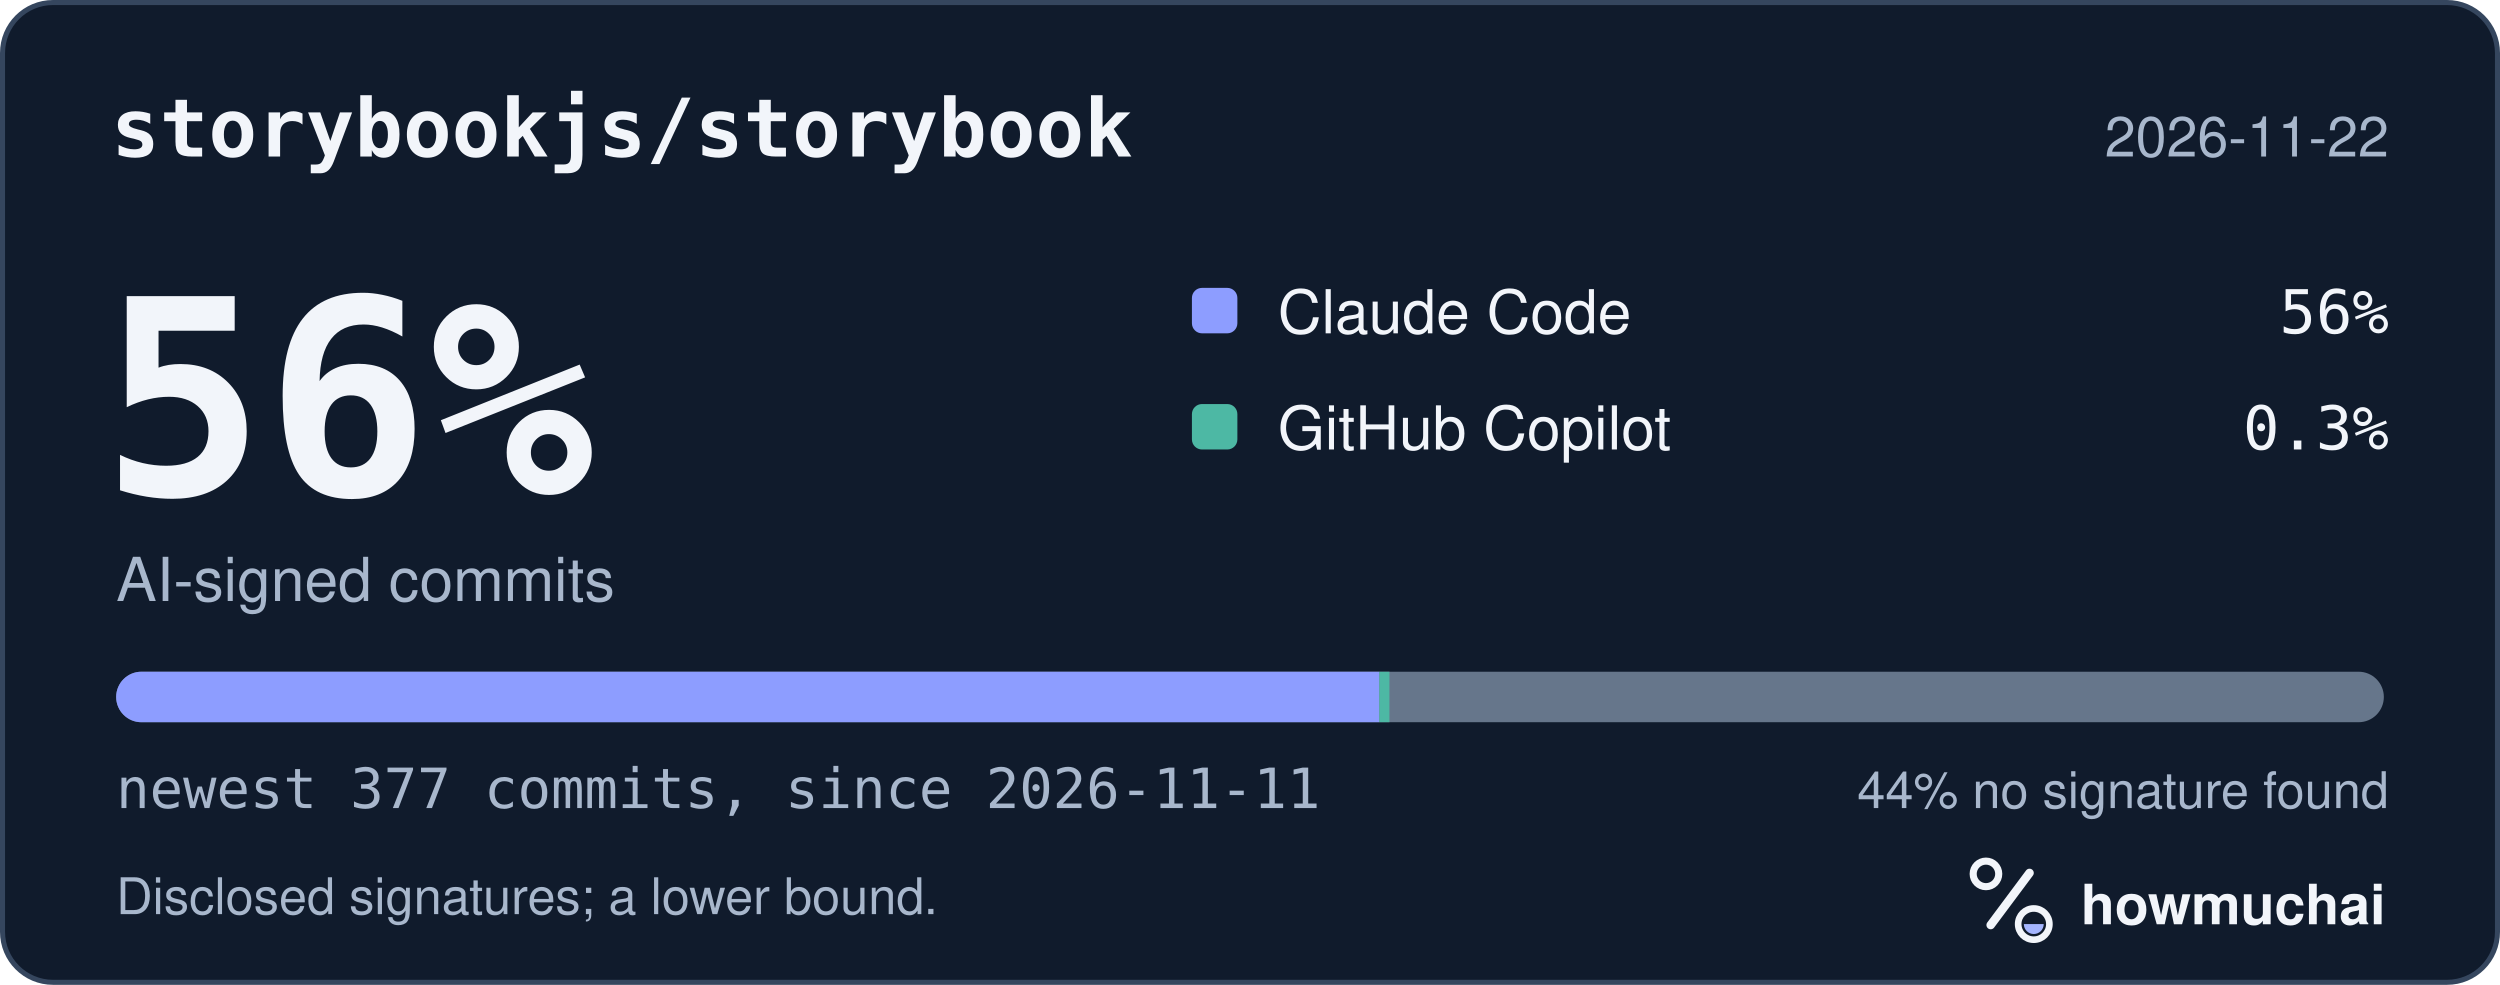
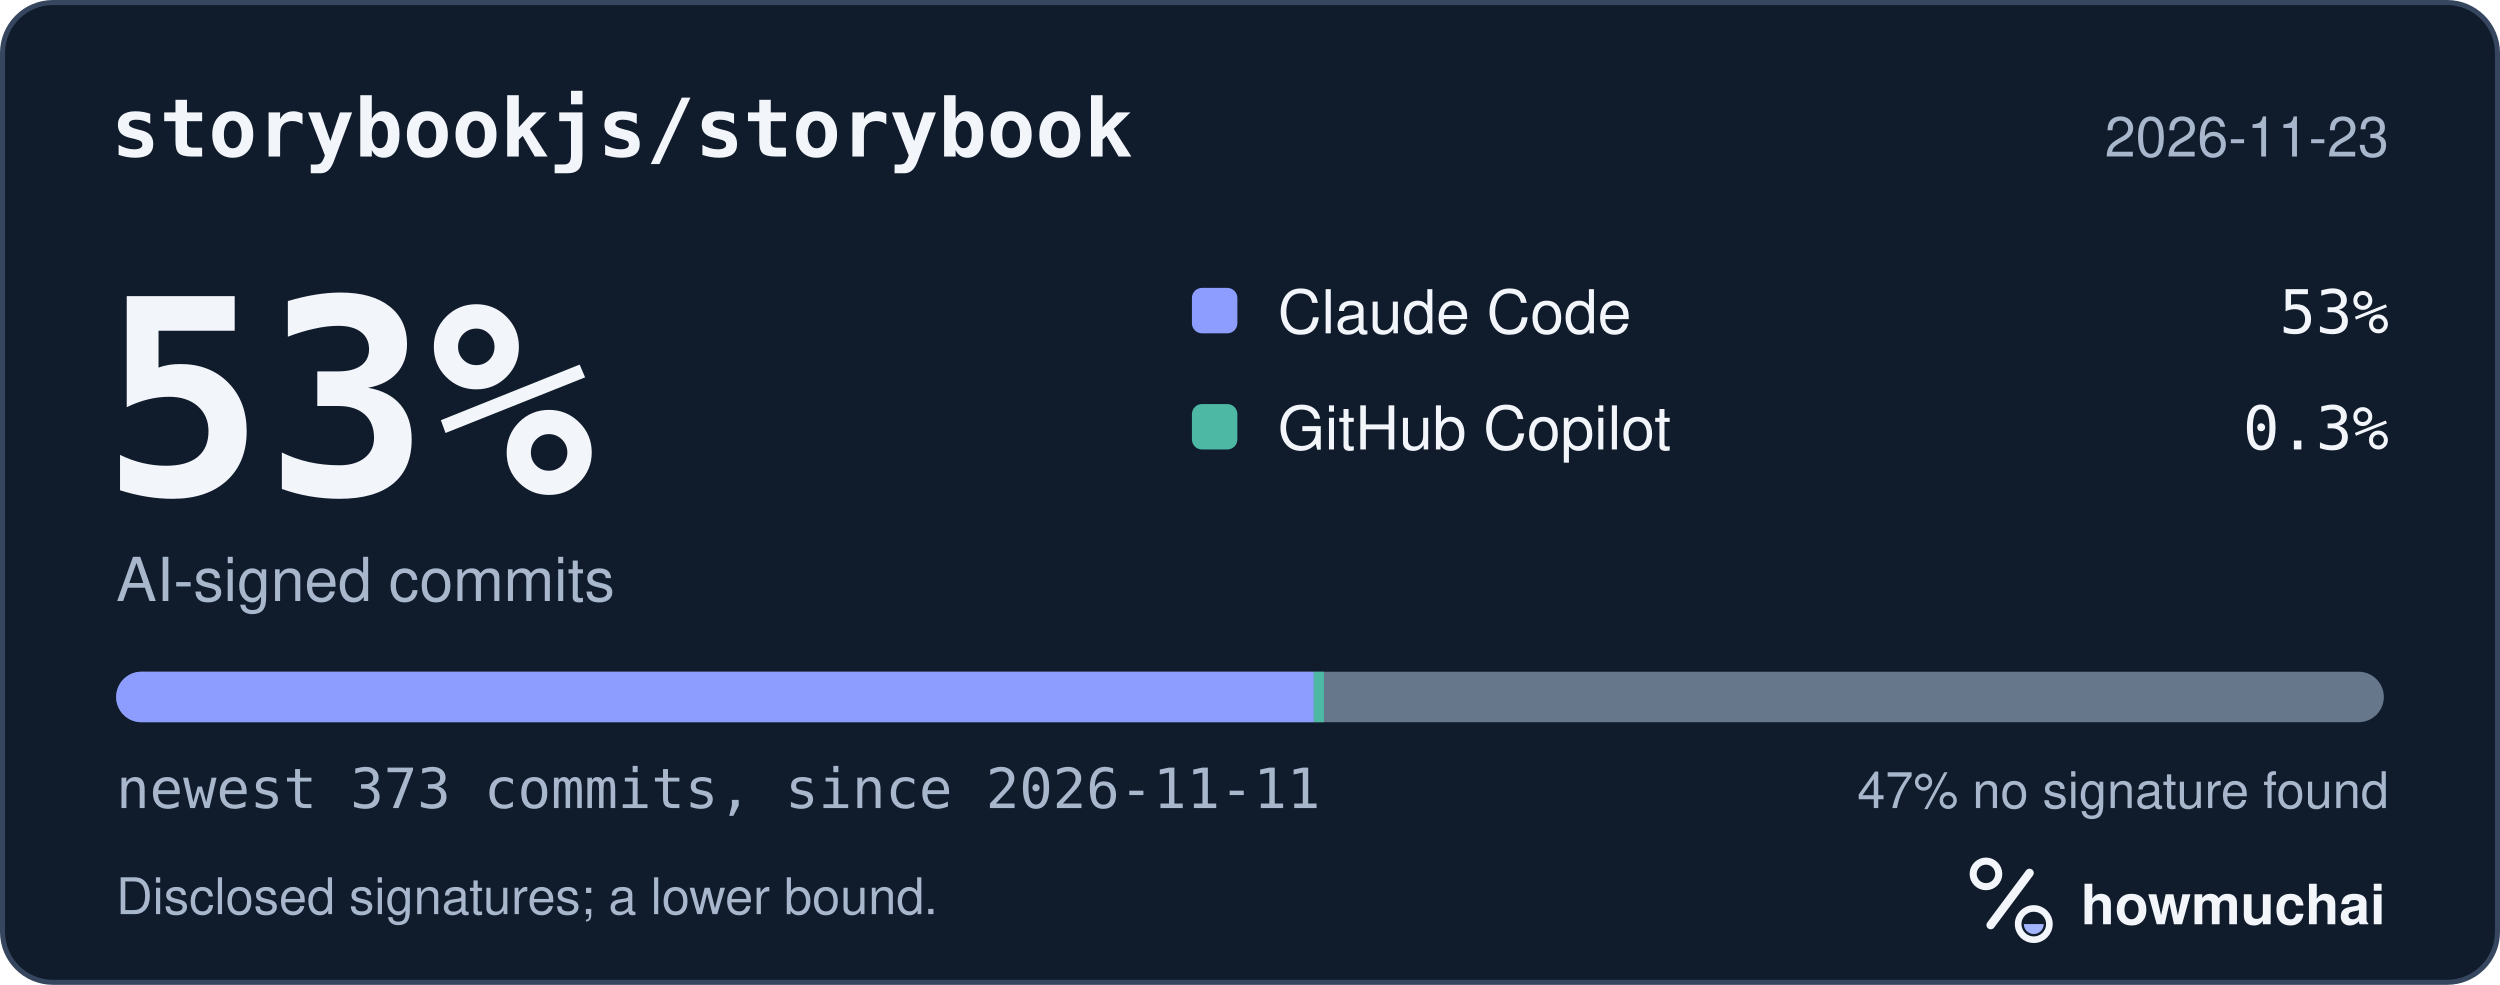
<svg xmlns="http://www.w3.org/2000/svg" width="495" height="195" viewBox="0 0 495 195" role="img" aria-labelledby="hm-t hm-d">
  <rect x="0.5" y="0.5" width="494" height="194" rx="10" fill="#101B2C" stroke="#35465E" />
  <text x="22" y="31" fill="#F2F5FA" font-family="ui-monospace, SF Mono, Menlo, Consolas, IBM Plex Mono, monospace" font-size="16" font-weight="600">storybookjs/storybook</text>
-   <text x="473" y="31" fill="#A8B7CC" font-family="-apple-system, BlinkMacSystemFont, Segoe UI, Helvetica, Arial, Fira Sans, sans-serif" font-size="11" text-anchor="end">2026-11-22</text>
-   <text x="20" y="98" fill="#F2F5FA" font-family="ui-monospace, SF Mono, Menlo, Consolas, IBM Plex Mono, monospace" font-size="54" font-weight="700">56%</text>
+   <text x="473" y="31" fill="#A8B7CC" font-family="-apple-system, BlinkMacSystemFont, Segoe UI, Helvetica, Arial, Fira Sans, sans-serif" font-size="11" text-anchor="end">2026-11-23</text>
+   <text x="20" y="98" fill="#F2F5FA" font-family="ui-monospace, SF Mono, Menlo, Consolas, IBM Plex Mono, monospace" font-size="54" font-weight="700">53%</text>
  <text x="23" y="119" fill="#A8B7CC" font-family="-apple-system, BlinkMacSystemFont, Segoe UI, Helvetica, Arial, Fira Sans, sans-serif" font-size="12">AI-signed commits</text>
  <rect x="236" y="57" width="9" height="9" rx="2" fill="#8D9DFF" />
  <text x="253" y="66" fill="#F2F5FA" font-family="-apple-system, BlinkMacSystemFont, Segoe UI, Helvetica, Arial, Fira Sans, sans-serif" font-size="12">Claude Code</text>
-   <text x="473" y="66" fill="#F2F5FA" font-family="ui-monospace, SF Mono, Menlo, Consolas, IBM Plex Mono, monospace" font-size="12" text-anchor="end">56%</text>
+   <text x="473" y="66" fill="#F2F5FA" font-family="ui-monospace, SF Mono, Menlo, Consolas, IBM Plex Mono, monospace" font-size="12" text-anchor="end">53%</text>
  <rect x="236" y="80" width="9" height="9" rx="2" fill="#4DB8A4" />
  <text x="253" y="89" fill="#F2F5FA" font-family="-apple-system, BlinkMacSystemFont, Segoe UI, Helvetica, Arial, Fira Sans, sans-serif" font-size="12">GitHub Copilot</text>
  <text x="473" y="89" fill="#F2F5FA" font-family="ui-monospace, SF Mono, Menlo, Consolas, IBM Plex Mono, monospace" font-size="12" text-anchor="end">0.3%</text>
  <defs>
    <clipPath id="hm-bar">
      <rect x="23" y="133" width="449" height="10" rx="5" />
    </clipPath>
  </defs>
  <rect x="23" y="133" width="449" height="10" rx="5" fill="#66768B" />
  <g clip-path="url(#hm-bar)">
-     <rect x="23.00" y="133" width="250.11" height="10" fill="#8D9DFF" />
-     <rect x="273.11" y="133" width="2.00" height="10" fill="#4DB8A4" />
+     <rect x="23.00" y="133" width="237.14" height="10" fill="#8D9DFF" />
+     <rect x="260.14" y="133" width="2.00" height="10" fill="#4DB8A4" />
  </g>
-   <text x="23" y="160" fill="#A8B7CC" font-family="ui-monospace, SF Mono, Menlo, Consolas, IBM Plex Mono, monospace" font-size="11">newest 377 commits, since 2026-11-11</text>
-   <text x="473" y="160" fill="#A8B7CC" font-family="-apple-system, BlinkMacSystemFont, Segoe UI, Helvetica, Arial, Fira Sans, sans-serif" font-size="10" text-anchor="end">44% no signature found</text>
+   <text x="23" y="160" fill="#A8B7CC" font-family="ui-monospace, SF Mono, Menlo, Consolas, IBM Plex Mono, monospace" font-size="11">newest 373 commits, since 2026-11-11</text>
+   <text x="473" y="160" fill="#A8B7CC" font-family="-apple-system, BlinkMacSystemFont, Segoe UI, Helvetica, Arial, Fira Sans, sans-serif" font-size="10" text-anchor="end">47% no signature found</text>
  <text x="23" y="181" fill="#A8B7CC" font-family="-apple-system, BlinkMacSystemFont, Segoe UI, Helvetica, Arial, Fira Sans, sans-serif" font-size="10">Disclosed signatures; a lower bound.</text>
  <g transform="translate(386 166) scale(0.046875)">
    <circle cx="154" cy="150" r="54" fill="none" stroke="#F2F5FA" stroke-width="30" />
    <path d="M174 366 338 146" fill="none" stroke="#F2F5FA" stroke-width="36" stroke-linecap="round" />
    <circle cx="356" cy="362" r="66" fill="none" stroke="#F2F5FA" stroke-width="28" />
    <path d="M314 362a42 42 0 0 0 84 0Z" fill="#A4B5FF" />
  </g>
  <text x="412" y="183" fill="#F2F5FA" font-family="-apple-system, BlinkMacSystemFont, Segoe UI, Helvetica, Arial, Fira Sans, sans-serif" font-size="11" font-weight="650">howmuchai</text>
</svg>
